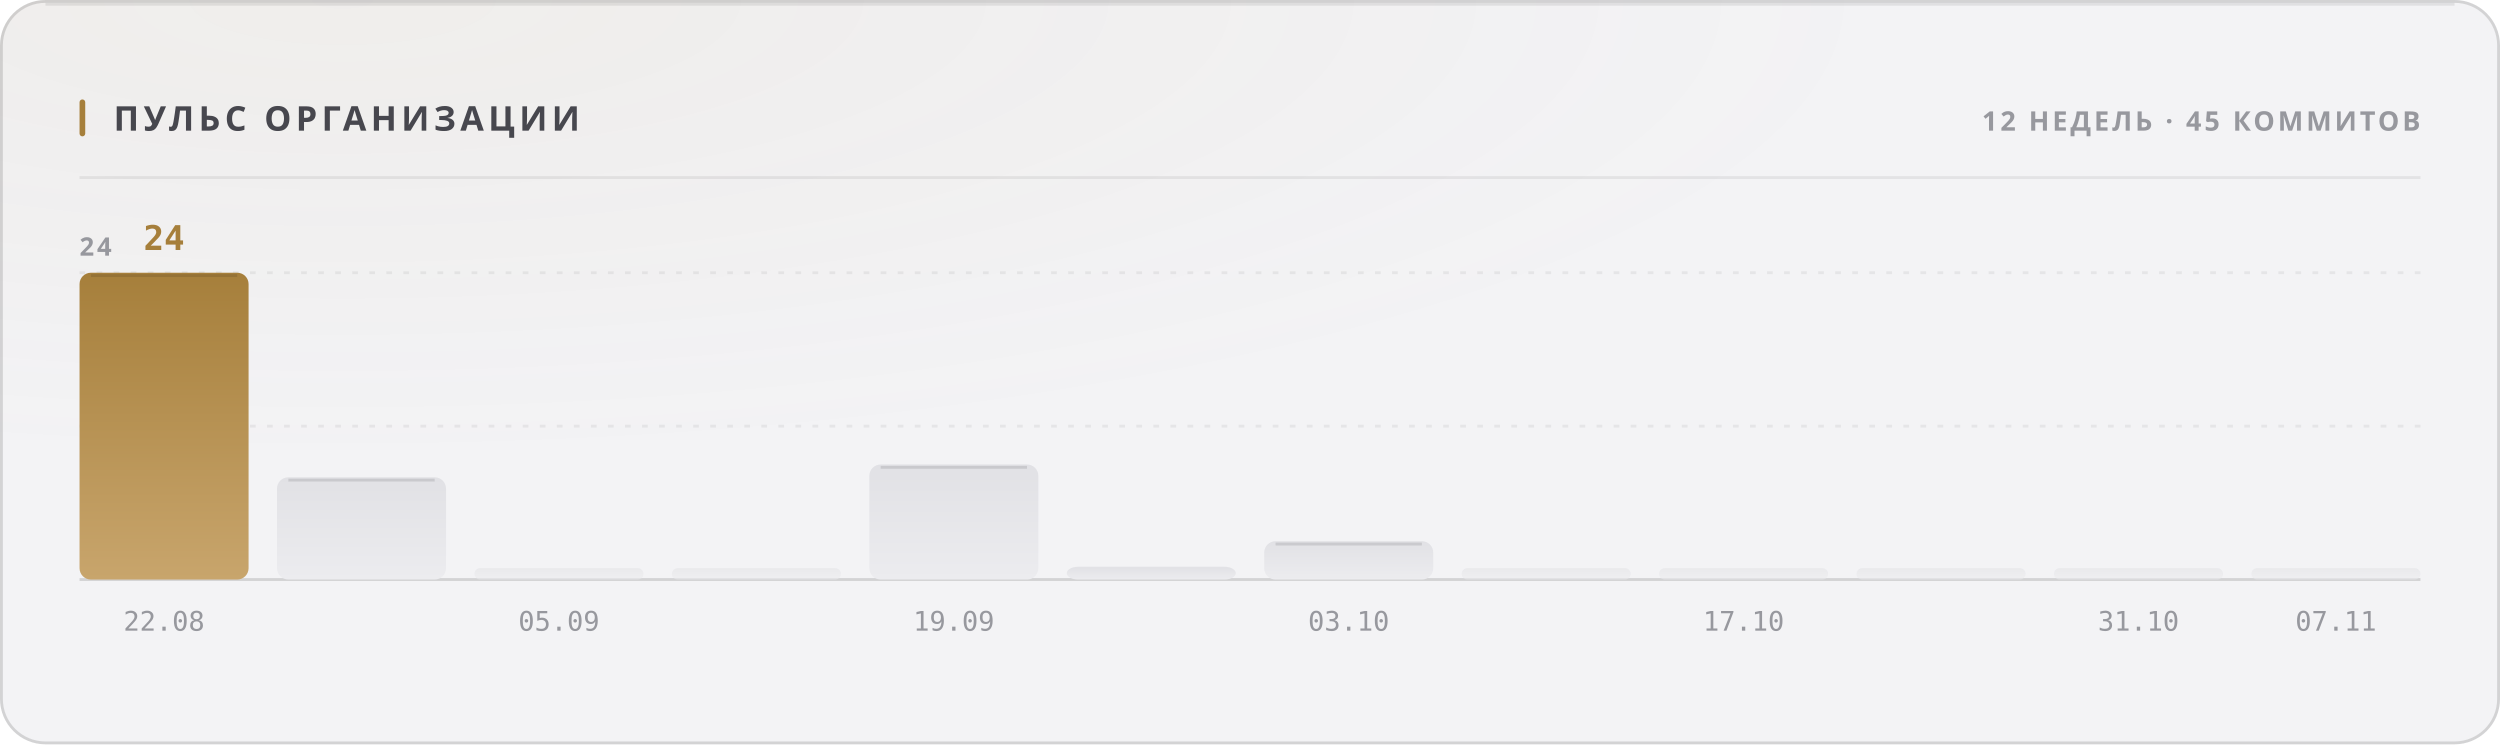
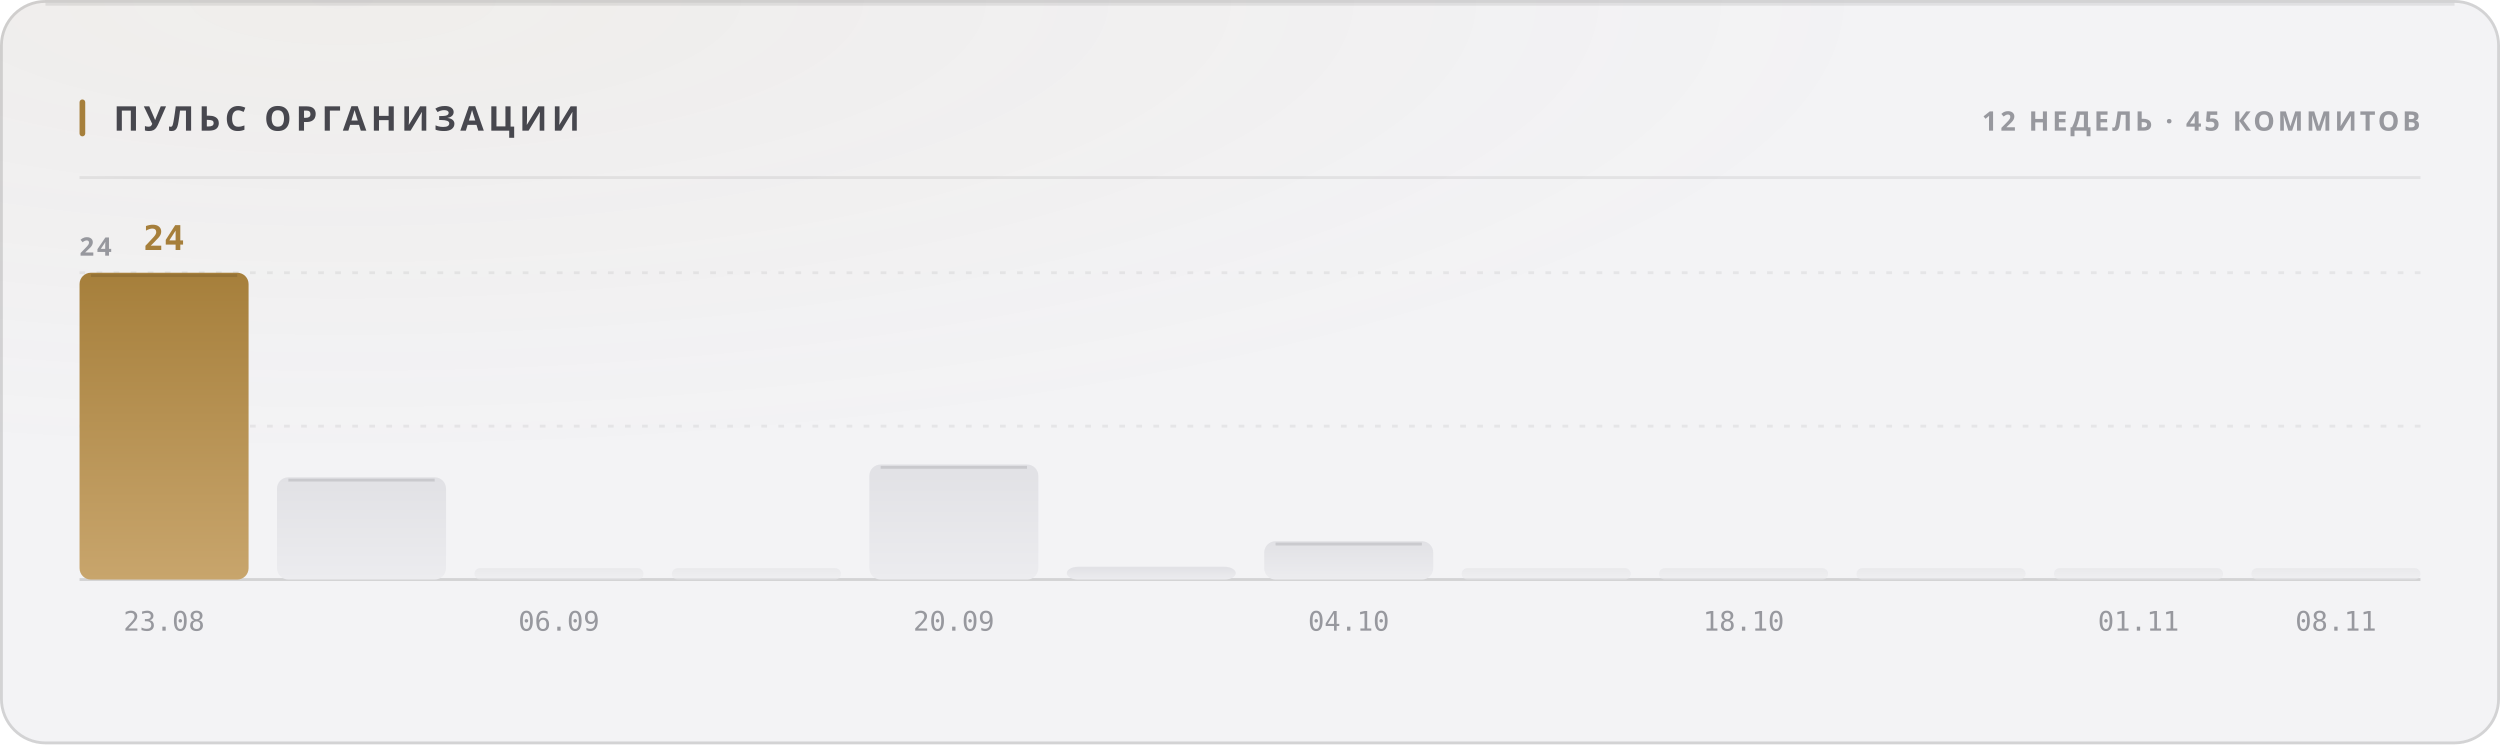
<svg xmlns="http://www.w3.org/2000/svg" width="880" height="262" viewBox="0 0 880 262" role="img">
  <style>
  text { font-family: -apple-system, BlinkMacSystemFont, 'Segoe UI', 'Noto Sans', Helvetica, Arial, sans-serif; }
  .mono { font-family: ui-monospace, 'SF Mono', 'Cascadia Mono', 'DejaVu Sans Mono', Menlo, Consolas, monospace; font-variant-numeric: tabular-nums; }
  .caps { letter-spacing: .1em; text-transform: uppercase; }

  @keyframes sheen  { from { transform: translateX(-120%); } to { transform: translateX(260%); } }
  @keyframes rise   { from { opacity: 0; transform: translateY(6px); } to { opacity: 1; transform: none; } }
  @keyframes slide  { from { opacity: 0; transform: translateX(-8px); } to { opacity: 1; transform: none; } }
  @keyframes grow   { from { transform: scaleY(0); } to { transform: scaleY(1); } }
  @keyframes widen  { from { transform: scaleX(0); } to { transform: scaleX(1); } }
  @keyframes draw   { from { stroke-dashoffset: 200; } to { stroke-dashoffset: 0; } }

  .sheen { animation: sheen 5.5s cubic-bezier(.45,0,.2,1) infinite; }
  .rise  { animation: rise .5s cubic-bezier(.16,1,.3,1) both; }
  .slide { animation: slide .42s cubic-bezier(.16,1,.3,1) both; }
  .bar   { transform-box: fill-box; transform-origin: 50% 100%;
           animation: grow .62s cubic-bezier(.16,1,.3,1) both; }
  .fill  { transform-box: fill-box; transform-origin: 0% 50%;
           animation: widen .8s cubic-bezier(.16,1,.3,1) both; }
  /* The hidden start state lives in the keyframes, never in the static rule.
     A renderer that ignores CSS animations then falls back to the FINISHED
     state — a drawn line, visible text — instead of an empty panel. */
  .spark { stroke-dasharray: 200;
           animation: draw 1.1s cubic-bezier(.16,1,.3,1) both; }

  @media (prefers-reduced-motion: reduce) {
    .sheen { animation: none; opacity: 0; }
    .rise, .slide, .bar, .fill, .spark { animation: none; opacity: 1; transform: none;
                                         stroke-dashoffset: 0; }
  }</style>
  <defs>
    <filter id="grain1" x="0" y="0" width="100%" height="100%">
      <feTurbulence type="fractalNoise" baseFrequency="0.82" numOctaves="3" stitchTiles="stitch" />
      <feColorMatrix type="saturate" values="0" />
    </filter>
    <radialGradient id="wash2" cx="14%" cy="0%" r="62%">
      <stop offset="0%" stop-color="#a67f3b" stop-opacity="0.05" />
      <stop offset="100%" stop-color="#a67f3b" stop-opacity="0" />
    </radialGradient>
    <linearGradient id="barfill3" x1="0" y1="0" x2="0" y2="1">
      <stop offset="0%" stop-color="#a67f3b" />
      <stop offset="100%" stop-color="#c8a56c" />
    </linearGradient>
    <linearGradient id="barfill4" x1="0" y1="0" x2="0" y2="1">
      <stop offset="0%" stop-color="#e1e1e5" />
      <stop offset="100%" stop-color="#ececef" />
    </linearGradient>
    <linearGradient id="barfill5" x1="0" y1="0" x2="0" y2="1">
      <stop offset="0%" stop-color="#e1e1e5" />
      <stop offset="100%" stop-color="#ececef" />
    </linearGradient>
    <linearGradient id="barfill6" x1="0" y1="0" x2="0" y2="1">
      <stop offset="0%" stop-color="#e1e1e5" />
      <stop offset="100%" stop-color="#ececef" />
    </linearGradient>
    <linearGradient id="barfill7" x1="0" y1="0" x2="0" y2="1">
      <stop offset="0%" stop-color="#e1e1e5" />
      <stop offset="100%" stop-color="#ececef" />
    </linearGradient>
    <linearGradient id="barfill8" x1="0" y1="0" x2="0" y2="1">
      <stop offset="0%" stop-color="#e1e1e5" />
      <stop offset="100%" stop-color="#ececef" />
    </linearGradient>
    <linearGradient id="barfill9" x1="0" y1="0" x2="0" y2="1">
      <stop offset="0%" stop-color="#e1e1e5" />
      <stop offset="100%" stop-color="#ececef" />
    </linearGradient>
    <linearGradient id="barfill10" x1="0" y1="0" x2="0" y2="1">
      <stop offset="0%" stop-color="#e1e1e5" />
      <stop offset="100%" stop-color="#ececef" />
    </linearGradient>
    <linearGradient id="barfill11" x1="0" y1="0" x2="0" y2="1">
      <stop offset="0%" stop-color="#e1e1e5" />
      <stop offset="100%" stop-color="#ececef" />
    </linearGradient>
    <linearGradient id="barfill12" x1="0" y1="0" x2="0" y2="1">
      <stop offset="0%" stop-color="#e1e1e5" />
      <stop offset="100%" stop-color="#ececef" />
    </linearGradient>
    <linearGradient id="barfill13" x1="0" y1="0" x2="0" y2="1">
      <stop offset="0%" stop-color="#e1e1e5" />
      <stop offset="100%" stop-color="#ececef" />
    </linearGradient>
    <linearGradient id="barfill14" x1="0" y1="0" x2="0" y2="1">
      <stop offset="0%" stop-color="#e1e1e5" />
      <stop offset="100%" stop-color="#ececef" />
    </linearGradient>
  </defs>
  <rect width="880" height="262" rx="16" fill="#f3f3f5" />
  <rect width="880" height="262" rx="16" fill="url(#wash2)" />
  <rect width="880" height="262" rx="16" filter="url(#grain1)" opacity="0.035" style="mix-blend-mode:overlay" />
  <rect x=".5" y=".5" width="879" height="261" rx="15.5" fill="none" stroke="rgba(10,10,12,0.14)" />
  <path d="M16 1.5 H864" stroke="rgba(10,10,12,0.08)" stroke-width="1" fill="none" />
  <rect x="28" y="35" width="2" height="13" rx="1" fill="#a67f3b" />
  <text x="40" y="46" font-size="12" font-weight="700" fill="#47474e" letter-spacing="0.13em">ПУЛЬС ОРГАНИЗАЦИИ</text>
  <text x="852" y="46" font-size="9.5" font-weight="600" fill="#97989e" text-anchor="end" letter-spacing="0.11em">12 НЕДЕЛЬ · 45 КОММИТОВ</text>
  <path d="M28 62.5 H852" stroke="rgba(10,10,12,0.07)" stroke-width="1" />
  <path d="M28 150.0 H852" stroke="rgba(10,10,12,0.06)" stroke-width="1" stroke-dasharray="2 4" />
  <path d="M28 96.0 H852" stroke="rgba(10,10,12,0.06)" stroke-width="1" stroke-dasharray="2 4" />
  <path d="M28 204 H852" stroke="rgba(10,10,12,0.14)" stroke-width="1" />
  <text x="28" y="90" font-size="9" font-weight="600" fill="#97989e" letter-spacing="0.11em">24</text>
  <rect class="bar" x="28.0" y="96.0" width="59.5" height="108.0" rx="4" fill="url(#barfill3)" opacity="1" style="animation-delay:0s" />
  <path d="M32.0 97.0 H83.5" stroke="rgba(10,10,12,0.11)" stroke-width="1" />
  <text x="57.75" y="88" font-size="12" font-weight="700" fill="#a67f3b" text-anchor="middle" class="mono rise" opacity="1">24</text>
-   <text x="57.75" y="222" font-size="9.5" font-weight="400" fill="#97989e" text-anchor="middle" class="mono">22.08</text>
+   <text x="57.75" y="222" font-size="9.5" font-weight="400" fill="#97989e" text-anchor="middle" class="mono">23.08</text>
  <rect class="bar" x="97.5" y="168.0" width="59.5" height="36.0" rx="4" fill="url(#barfill4)" opacity="1" style="animation-delay:0.038s" />
  <path d="M101.5 169.0 H153.0" stroke="rgba(10,10,12,0.11)" stroke-width="1" />
  <rect class="bar" x="167.0" y="200.0" width="59.5" height="4.0" rx="2" fill="url(#barfill5)" opacity="0.55" style="animation-delay:0.076s" />
-   <text x="196.75" y="222" font-size="9.5" font-weight="400" fill="#97989e" text-anchor="middle" class="mono">05.09</text>
+   <text x="196.75" y="222" font-size="9.5" font-weight="400" fill="#97989e" text-anchor="middle" class="mono">06.09</text>
  <rect class="bar" x="236.5" y="200.0" width="59.5" height="4.0" rx="2" fill="url(#barfill6)" opacity="0.55" style="animation-delay:0.114s" />
  <rect class="bar" x="306.0" y="163.5" width="59.5" height="40.5" rx="4" fill="url(#barfill7)" opacity="1" style="animation-delay:0.152s" />
  <path d="M310.0 164.5 H361.5" stroke="rgba(10,10,12,0.11)" stroke-width="1" />
-   <text x="335.75" y="222" font-size="9.5" font-weight="400" fill="#97989e" text-anchor="middle" class="mono">19.09</text>
+   <text x="335.75" y="222" font-size="9.5" font-weight="400" fill="#97989e" text-anchor="middle" class="mono">20.09</text>
  <rect class="bar" x="375.5" y="199.5" width="59.5" height="4.5" rx="4" fill="url(#barfill8)" opacity="1" style="animation-delay:0.19s" />
  <rect class="bar" x="445.0" y="190.5" width="59.5" height="13.5" rx="4" fill="url(#barfill9)" opacity="1" style="animation-delay:0.228s" />
  <path d="M449.0 191.5 H500.5" stroke="rgba(10,10,12,0.11)" stroke-width="1" />
-   <text x="474.75" y="222" font-size="9.5" font-weight="400" fill="#97989e" text-anchor="middle" class="mono">03.10</text>
+   <text x="474.75" y="222" font-size="9.5" font-weight="400" fill="#97989e" text-anchor="middle" class="mono">04.10</text>
  <rect class="bar" x="514.5" y="200.0" width="59.5" height="4.0" rx="2" fill="url(#barfill10)" opacity="0.55" style="animation-delay:0.266s" />
  <rect class="bar" x="584.0" y="200.0" width="59.5" height="4.0" rx="2" fill="url(#barfill11)" opacity="0.55" style="animation-delay:0.304s" />
-   <text x="613.75" y="222" font-size="9.5" font-weight="400" fill="#97989e" text-anchor="middle" class="mono">17.10</text>
+   <text x="613.75" y="222" font-size="9.5" font-weight="400" fill="#97989e" text-anchor="middle" class="mono">18.10</text>
  <rect class="bar" x="653.5" y="200.0" width="59.5" height="4.0" rx="2" fill="url(#barfill12)" opacity="0.55" style="animation-delay:0.342s" />
  <rect class="bar" x="723.0" y="200.0" width="59.5" height="4.0" rx="2" fill="url(#barfill13)" opacity="0.55" style="animation-delay:0.38s" />
-   <text x="752.75" y="222" font-size="9.5" font-weight="400" fill="#97989e" text-anchor="middle" class="mono">31.10</text>
+   <text x="752.75" y="222" font-size="9.5" font-weight="400" fill="#97989e" text-anchor="middle" class="mono">01.11</text>
  <rect class="bar" x="792.5" y="200.0" width="59.5" height="4.0" rx="2" fill="url(#barfill14)" opacity="0.55" style="animation-delay:0.418s" />
-   <text x="822.25" y="222" font-size="9.5" font-weight="400" fill="#97989e" text-anchor="middle" class="mono">07.11</text>
+   <text x="822.25" y="222" font-size="9.5" font-weight="400" fill="#97989e" text-anchor="middle" class="mono">08.11</text>
</svg>
